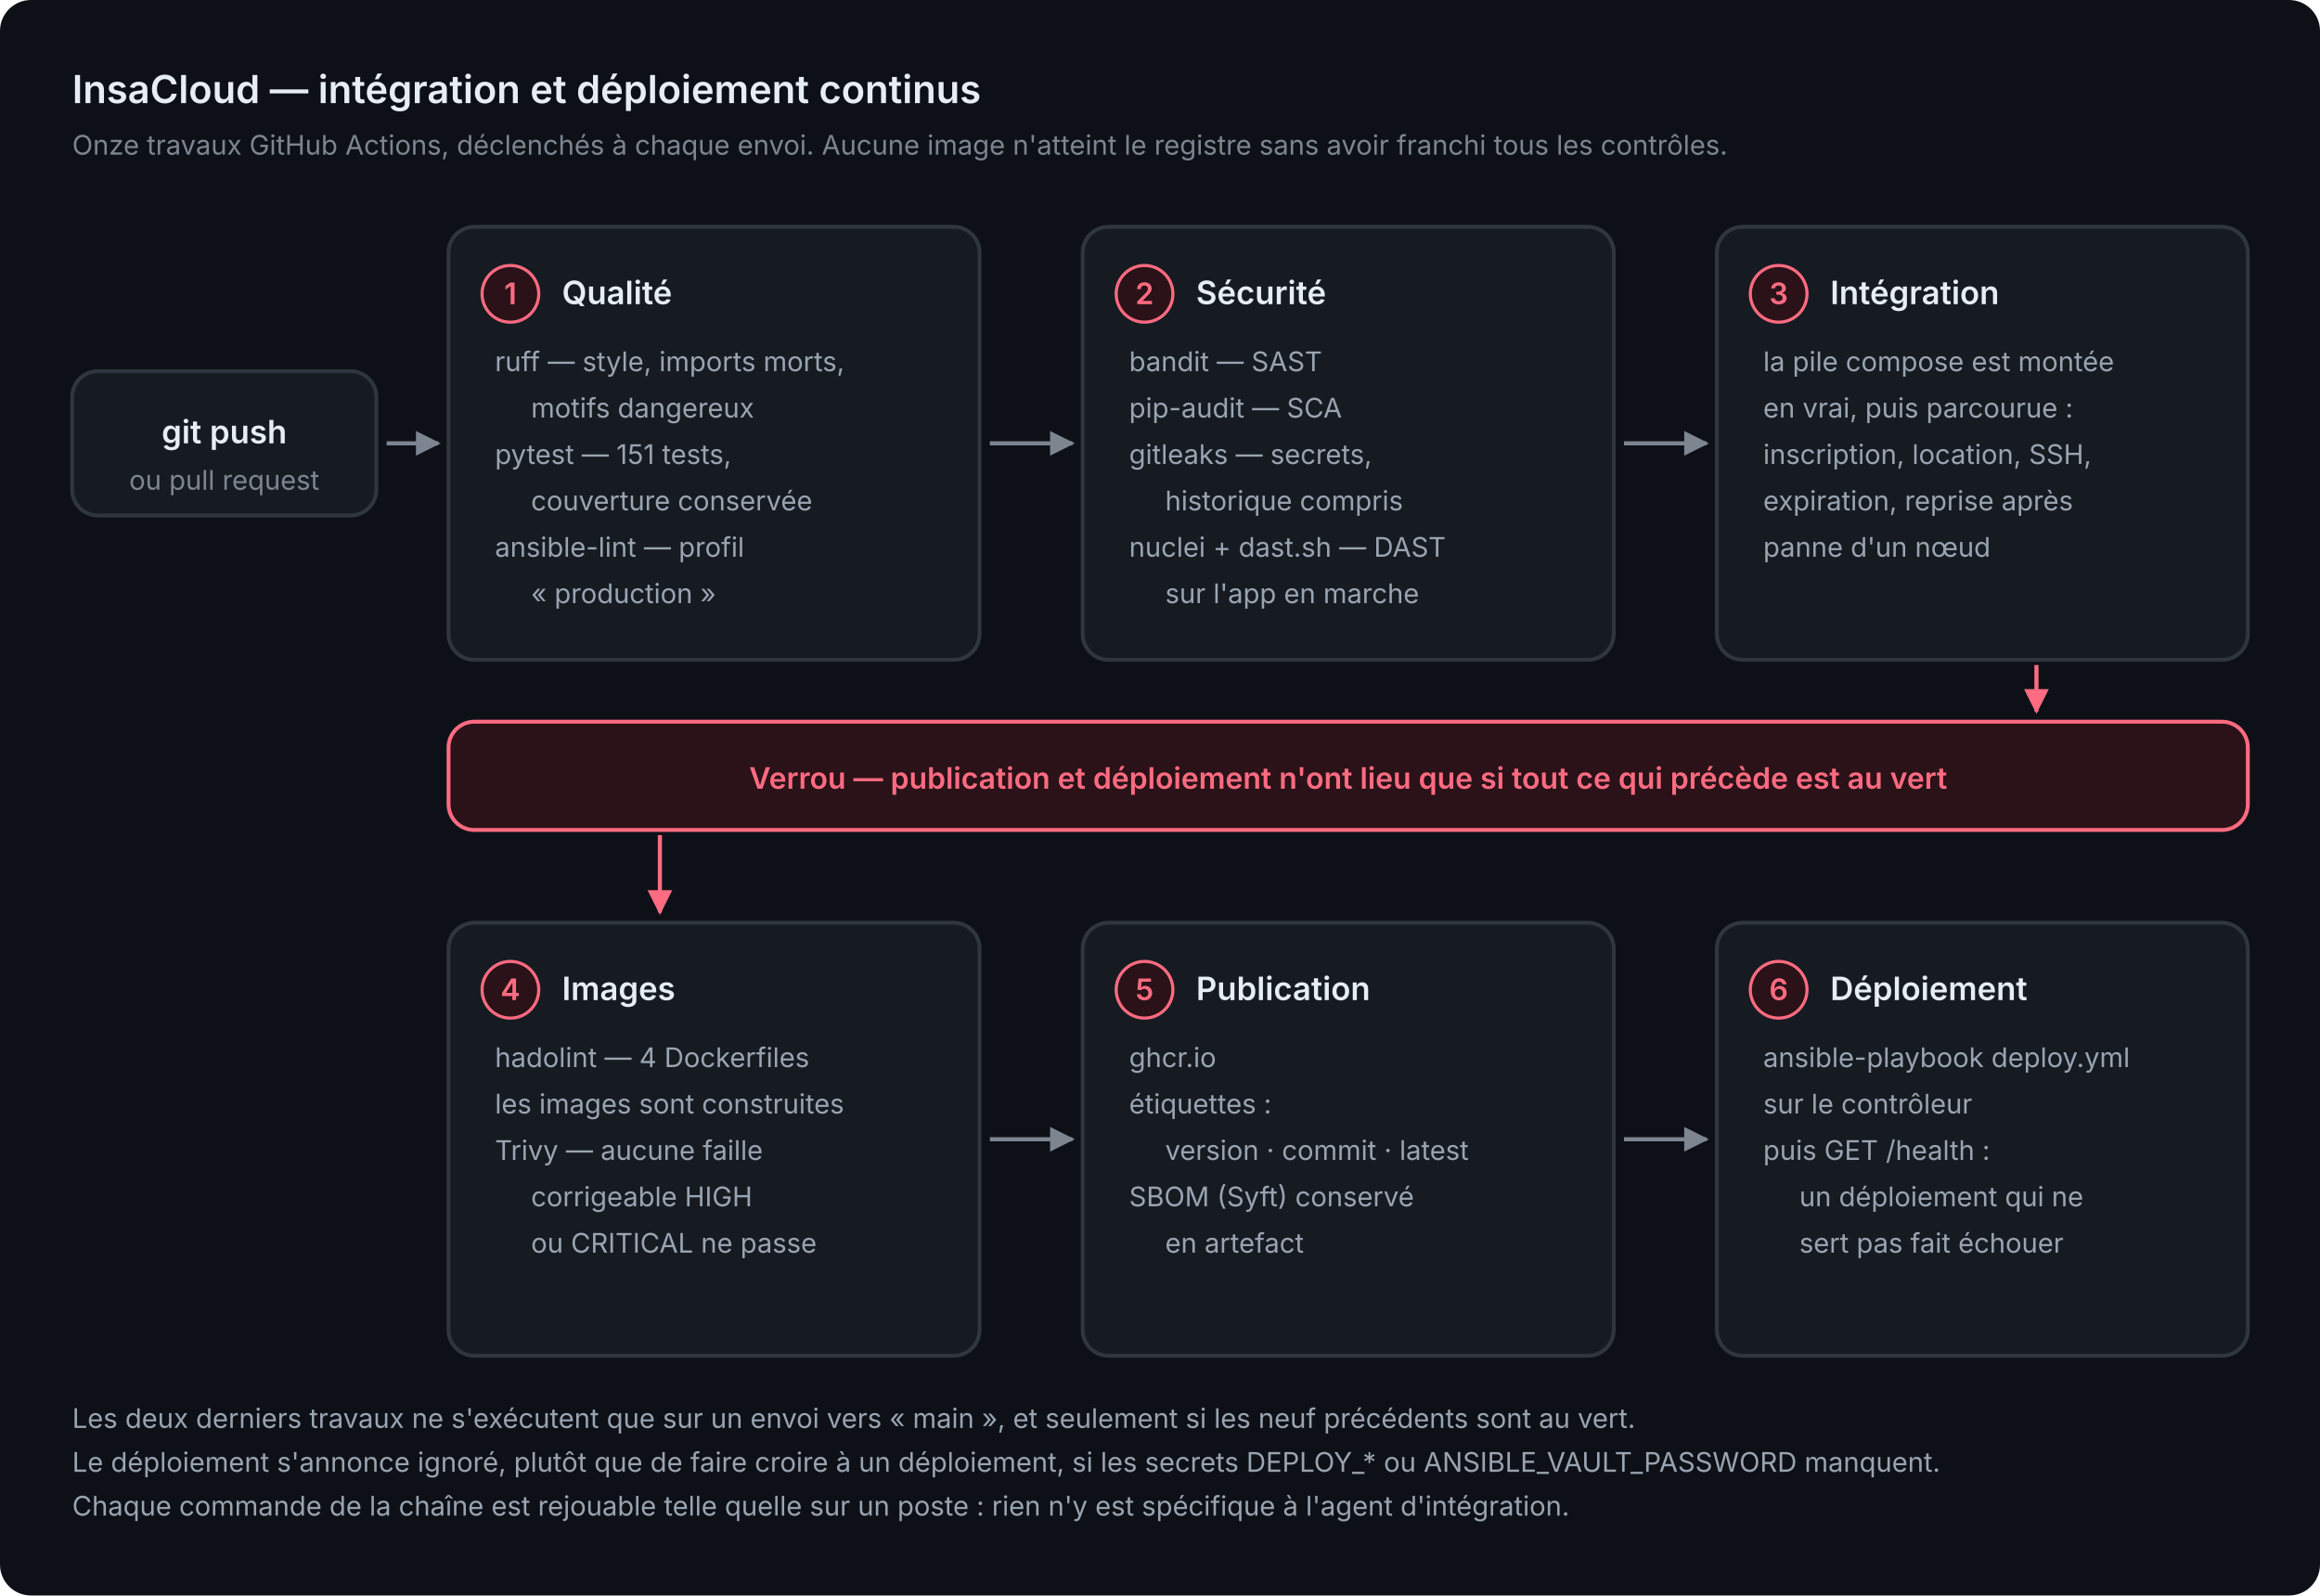
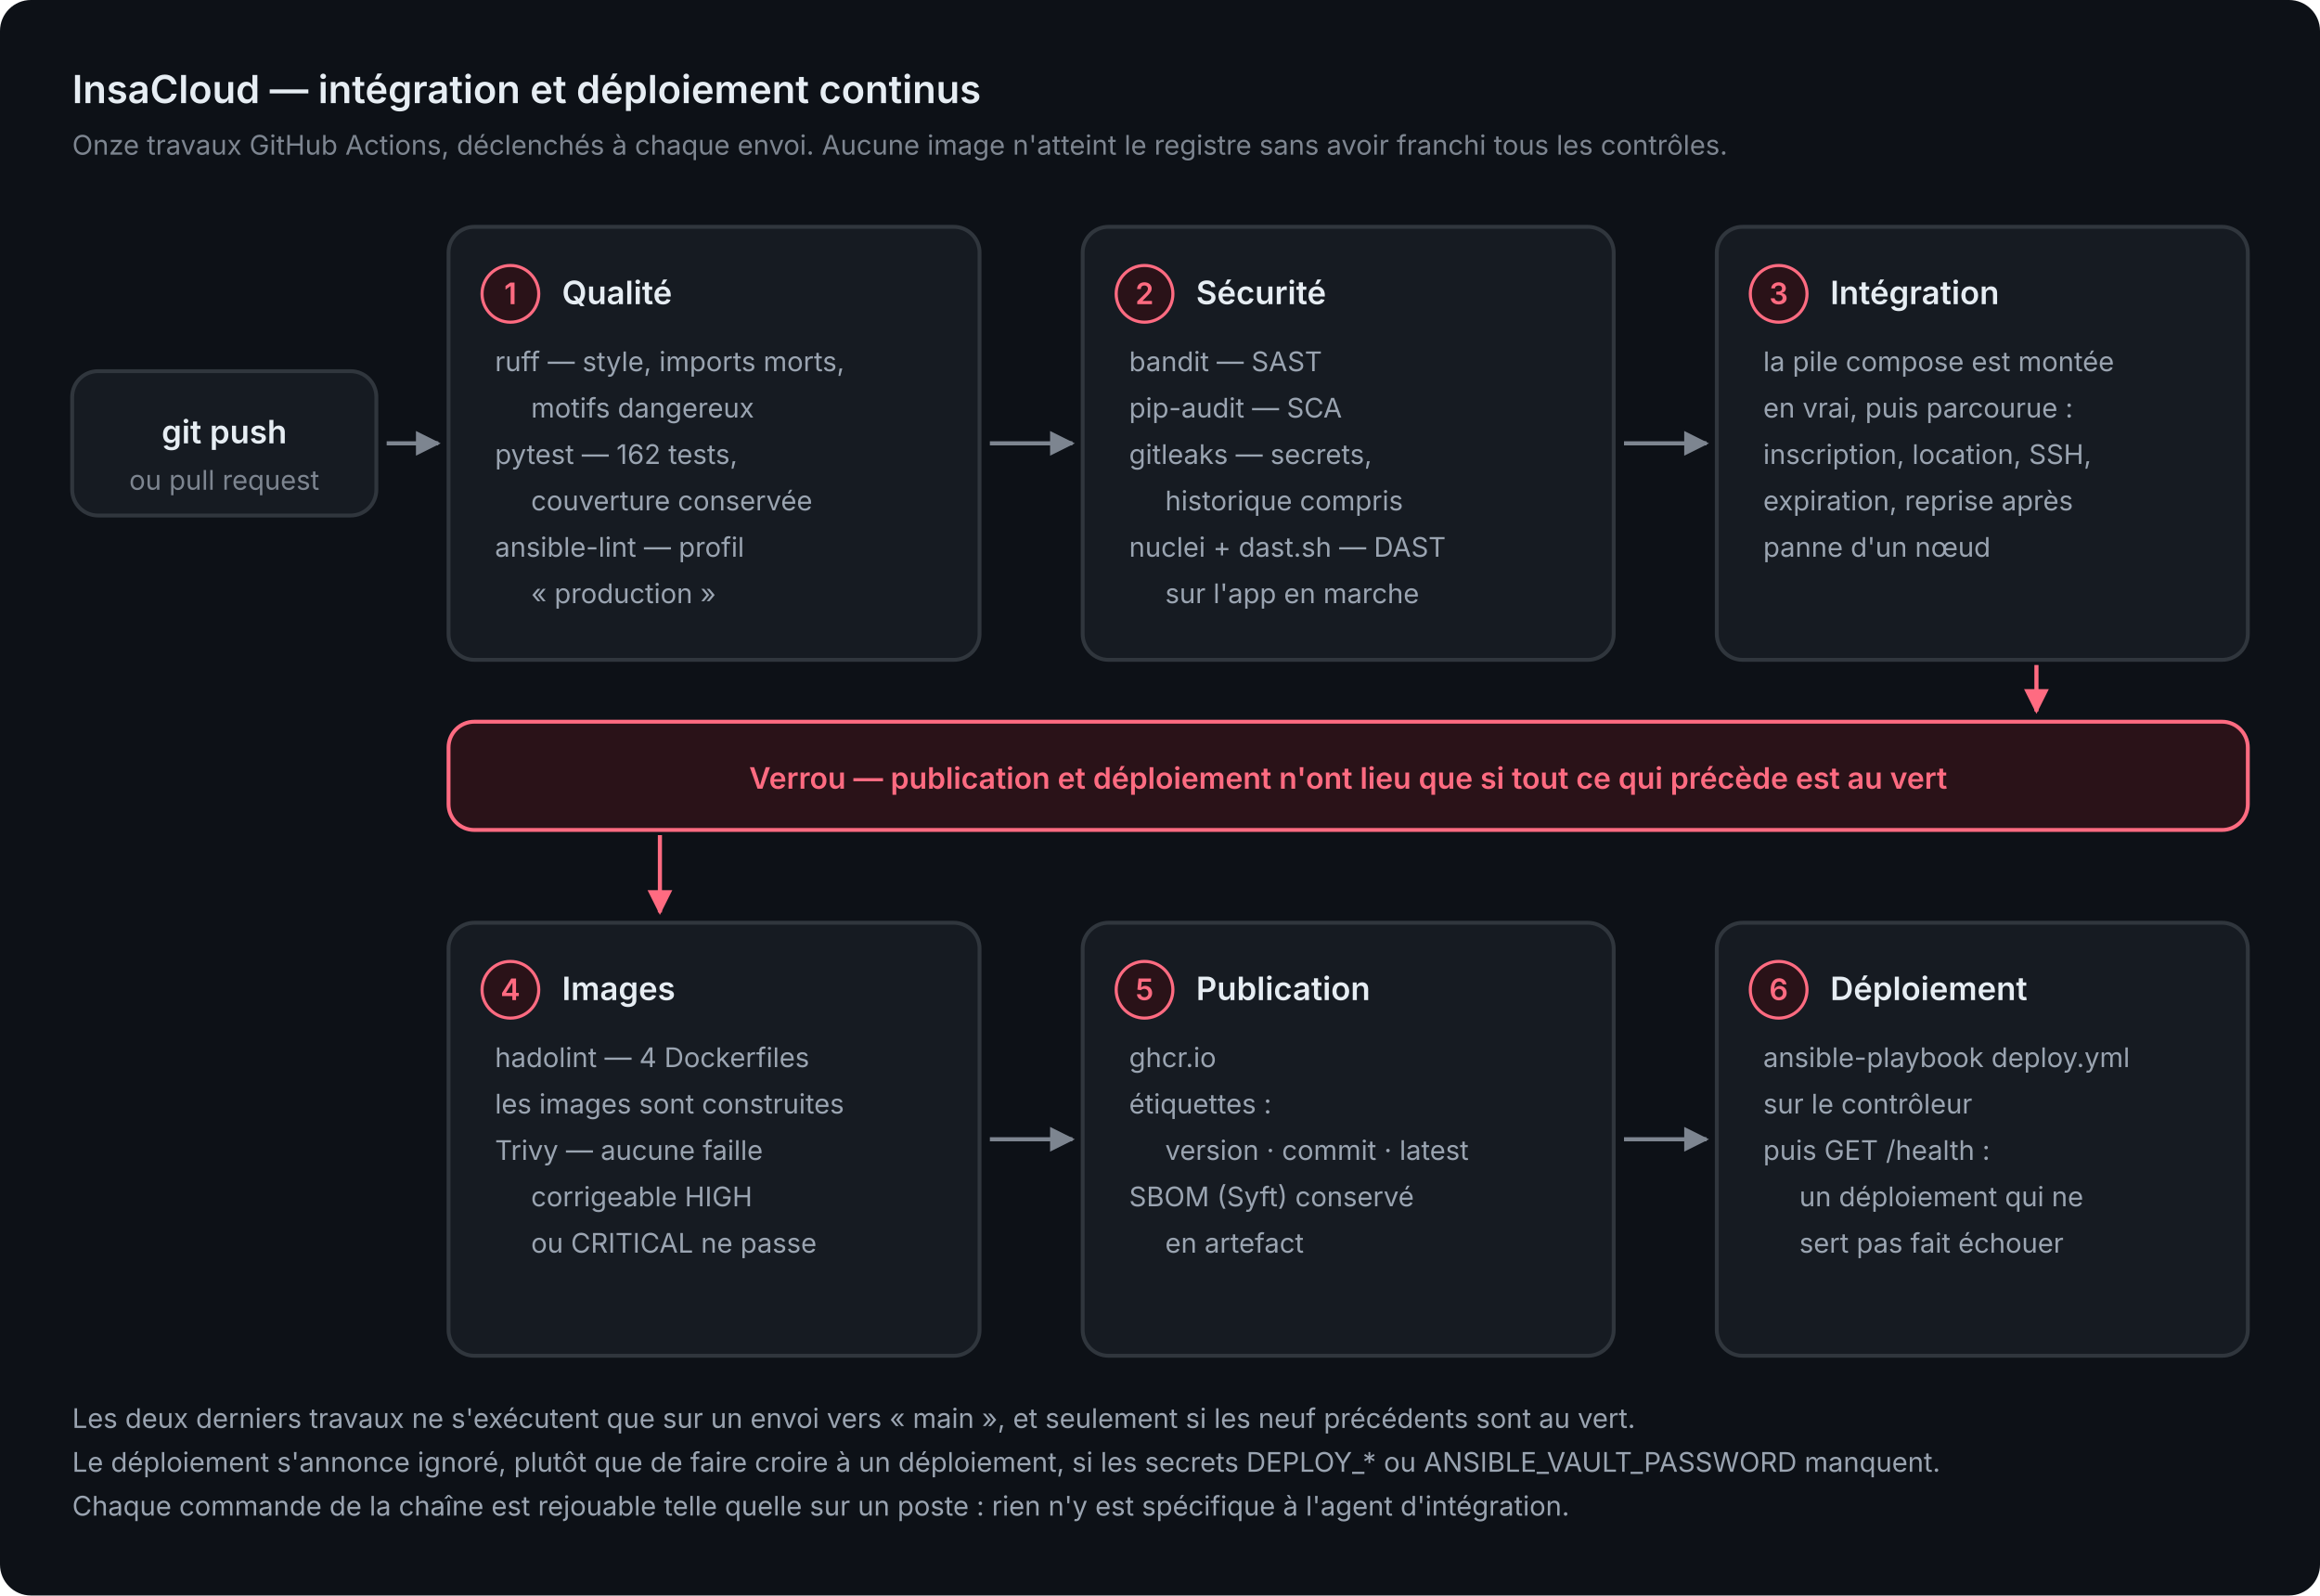
<svg xmlns="http://www.w3.org/2000/svg" viewBox="0 0 900 619" width="900" height="619" role="img" aria-label="Chaîne d'intégration et de déploiement continus : onze travaux GitHub Actions, du style au déploiement vérifié">
  <defs>
    <marker id="arrow" viewBox="0 0 10 10" refX="9" refY="5" markerWidth="6" markerHeight="6" orient="auto-start-reverse">
      <path d="M 0 0 L 10 5 L 0 10 z" fill="#7d8590" />
    </marker>
    <marker id="arrowA" viewBox="0 0 10 10" refX="9" refY="5" markerWidth="6" markerHeight="6" orient="auto-start-reverse">
      <path d="M 0 0 L 10 5 L 0 10 z" fill="#ff6b81" />
    </marker>
  </defs>
  <rect width="900" height="619" rx="12" fill="#0d1117" />
  <text x="28" y="40" font-family="-apple-system, BlinkMacSystemFont, 'Segoe UI', Inter, Roboto, sans-serif" font-size="15" font-weight="600" fill="#e6edf3">InsaCloud — intégration et déploiement continus</text>
  <text x="28" y="60" font-family="-apple-system, BlinkMacSystemFont, 'Segoe UI', Inter, Roboto, sans-serif" font-size="10.5" fill="#7d8590">Onze travaux GitHub Actions, déclenchés à chaque envoi. Aucune image n'atteint le registre sans avoir franchi tous les contrôles.</text>
  <rect x="28" y="144" width="118" height="56" rx="10" fill="#161b22" stroke="#30363d" stroke-width="1.5" />
  <text x="87" y="172" font-family="-apple-system, BlinkMacSystemFont, 'Segoe UI', Inter, Roboto, sans-serif" font-size="12.5" font-weight="600" fill="#e6edf3" text-anchor="middle">git push</text>
  <text x="87" y="190" font-family="-apple-system, BlinkMacSystemFont, 'Segoe UI', Inter, Roboto, sans-serif" font-size="10.5" fill="#7d8590" text-anchor="middle">ou pull request</text>
  <path d="M 150 172 L 170 172" fill="none" stroke="#7d8590" stroke-width="1.6" marker-end="url(#arrow)" />
  <rect x="174" y="88" width="206" height="168" rx="10" fill="#161b22" stroke="#30363d" stroke-width="1.5" />
  <circle cx="198" cy="114" r="11" fill="#2a1218" stroke="#ff6b81" stroke-width="1.2" />
  <text x="198" y="118" font-family="-apple-system, BlinkMacSystemFont, 'Segoe UI', Inter, Roboto, sans-serif" font-size="11.5" font-weight="600" fill="#ff6b81" text-anchor="middle">1</text>
  <text x="218" y="118" font-family="-apple-system, BlinkMacSystemFont, 'Segoe UI', Inter, Roboto, sans-serif" font-size="12.5" font-weight="600" fill="#e6edf3">Qualité</text>
  <text x="192" y="144" font-family="-apple-system, BlinkMacSystemFont, 'Segoe UI', Inter, Roboto, sans-serif" font-size="10.5" fill="#9aa4b1">ruff — style, imports morts,</text>
  <text x="206" y="162" font-family="-apple-system, BlinkMacSystemFont, 'Segoe UI', Inter, Roboto, sans-serif" font-size="10.5" fill="#9aa4b1">motifs dangereux</text>
-   <text x="192" y="180" font-family="-apple-system, BlinkMacSystemFont, 'Segoe UI', Inter, Roboto, sans-serif" font-size="10.5" fill="#9aa4b1">pytest — 151 tests,</text>
+   <text x="192" y="180" font-family="-apple-system, BlinkMacSystemFont, 'Segoe UI', Inter, Roboto, sans-serif" font-size="10.5" fill="#9aa4b1">pytest — 162 tests,</text>
  <text x="206" y="198" font-family="-apple-system, BlinkMacSystemFont, 'Segoe UI', Inter, Roboto, sans-serif" font-size="10.5" fill="#9aa4b1">couverture conservée</text>
  <text x="192" y="216" font-family="-apple-system, BlinkMacSystemFont, 'Segoe UI', Inter, Roboto, sans-serif" font-size="10.5" fill="#9aa4b1">ansible-lint — profil</text>
  <text x="206" y="234" font-family="-apple-system, BlinkMacSystemFont, 'Segoe UI', Inter, Roboto, sans-serif" font-size="10.5" fill="#9aa4b1">« production »</text>
  <path d="M 384 172 L 416 172" fill="none" stroke="#7d8590" stroke-width="1.6" marker-end="url(#arrow)" />
  <rect x="420" y="88" width="206" height="168" rx="10" fill="#161b22" stroke="#30363d" stroke-width="1.5" />
  <circle cx="444" cy="114" r="11" fill="#2a1218" stroke="#ff6b81" stroke-width="1.2" />
  <text x="444" y="118" font-family="-apple-system, BlinkMacSystemFont, 'Segoe UI', Inter, Roboto, sans-serif" font-size="11.5" font-weight="600" fill="#ff6b81" text-anchor="middle">2</text>
  <text x="464" y="118" font-family="-apple-system, BlinkMacSystemFont, 'Segoe UI', Inter, Roboto, sans-serif" font-size="12.5" font-weight="600" fill="#e6edf3">Sécurité</text>
  <text x="438" y="144" font-family="-apple-system, BlinkMacSystemFont, 'Segoe UI', Inter, Roboto, sans-serif" font-size="10.5" fill="#9aa4b1">bandit — SAST</text>
  <text x="438" y="162" font-family="-apple-system, BlinkMacSystemFont, 'Segoe UI', Inter, Roboto, sans-serif" font-size="10.5" fill="#9aa4b1">pip-audit — SCA</text>
  <text x="438" y="180" font-family="-apple-system, BlinkMacSystemFont, 'Segoe UI', Inter, Roboto, sans-serif" font-size="10.5" fill="#9aa4b1">gitleaks — secrets,</text>
  <text x="452" y="198" font-family="-apple-system, BlinkMacSystemFont, 'Segoe UI', Inter, Roboto, sans-serif" font-size="10.5" fill="#9aa4b1">historique compris</text>
  <text x="438" y="216" font-family="-apple-system, BlinkMacSystemFont, 'Segoe UI', Inter, Roboto, sans-serif" font-size="10.5" fill="#9aa4b1">nuclei + dast.sh — DAST</text>
  <text x="452" y="234" font-family="-apple-system, BlinkMacSystemFont, 'Segoe UI', Inter, Roboto, sans-serif" font-size="10.5" fill="#9aa4b1">sur l'app en marche</text>
  <path d="M 630 172 L 662 172" fill="none" stroke="#7d8590" stroke-width="1.6" marker-end="url(#arrow)" />
  <rect x="666" y="88" width="206" height="168" rx="10" fill="#161b22" stroke="#30363d" stroke-width="1.5" />
  <circle cx="690" cy="114" r="11" fill="#2a1218" stroke="#ff6b81" stroke-width="1.2" />
  <text x="690" y="118" font-family="-apple-system, BlinkMacSystemFont, 'Segoe UI', Inter, Roboto, sans-serif" font-size="11.5" font-weight="600" fill="#ff6b81" text-anchor="middle">3</text>
  <text x="710" y="118" font-family="-apple-system, BlinkMacSystemFont, 'Segoe UI', Inter, Roboto, sans-serif" font-size="12.5" font-weight="600" fill="#e6edf3">Intégration</text>
  <text x="684" y="144" font-family="-apple-system, BlinkMacSystemFont, 'Segoe UI', Inter, Roboto, sans-serif" font-size="10.5" fill="#9aa4b1">la pile compose est montée</text>
  <text x="684" y="162" font-family="-apple-system, BlinkMacSystemFont, 'Segoe UI', Inter, Roboto, sans-serif" font-size="10.5" fill="#9aa4b1">en vrai, puis parcourue :</text>
  <text x="684" y="180" font-family="-apple-system, BlinkMacSystemFont, 'Segoe UI', Inter, Roboto, sans-serif" font-size="10.5" fill="#9aa4b1">inscription, location, SSH,</text>
  <text x="684" y="198" font-family="-apple-system, BlinkMacSystemFont, 'Segoe UI', Inter, Roboto, sans-serif" font-size="10.5" fill="#9aa4b1">expiration, reprise après</text>
  <text x="684" y="216" font-family="-apple-system, BlinkMacSystemFont, 'Segoe UI', Inter, Roboto, sans-serif" font-size="10.5" fill="#9aa4b1">panne d'un nœud</text>
  <rect x="174" y="358" width="206" height="168" rx="10" fill="#161b22" stroke="#30363d" stroke-width="1.5" />
  <circle cx="198" cy="384" r="11" fill="#2a1218" stroke="#ff6b81" stroke-width="1.2" />
  <text x="198" y="388" font-family="-apple-system, BlinkMacSystemFont, 'Segoe UI', Inter, Roboto, sans-serif" font-size="11.5" font-weight="600" fill="#ff6b81" text-anchor="middle">4</text>
  <text x="218" y="388" font-family="-apple-system, BlinkMacSystemFont, 'Segoe UI', Inter, Roboto, sans-serif" font-size="12.5" font-weight="600" fill="#e6edf3">Images</text>
  <text x="192" y="414" font-family="-apple-system, BlinkMacSystemFont, 'Segoe UI', Inter, Roboto, sans-serif" font-size="10.5" fill="#9aa4b1">hadolint — 4 Dockerfiles</text>
  <text x="192" y="432" font-family="-apple-system, BlinkMacSystemFont, 'Segoe UI', Inter, Roboto, sans-serif" font-size="10.5" fill="#9aa4b1">les images sont construites</text>
  <text x="192" y="450" font-family="-apple-system, BlinkMacSystemFont, 'Segoe UI', Inter, Roboto, sans-serif" font-size="10.5" fill="#9aa4b1">Trivy — aucune faille</text>
  <text x="206" y="468" font-family="-apple-system, BlinkMacSystemFont, 'Segoe UI', Inter, Roboto, sans-serif" font-size="10.5" fill="#9aa4b1">corrigeable HIGH</text>
  <text x="206" y="486" font-family="-apple-system, BlinkMacSystemFont, 'Segoe UI', Inter, Roboto, sans-serif" font-size="10.5" fill="#9aa4b1">ou CRITICAL ne passe</text>
  <path d="M 384 442 L 416 442" fill="none" stroke="#7d8590" stroke-width="1.6" marker-end="url(#arrow)" />
  <rect x="420" y="358" width="206" height="168" rx="10" fill="#161b22" stroke="#30363d" stroke-width="1.5" />
  <circle cx="444" cy="384" r="11" fill="#2a1218" stroke="#ff6b81" stroke-width="1.2" />
  <text x="444" y="388" font-family="-apple-system, BlinkMacSystemFont, 'Segoe UI', Inter, Roboto, sans-serif" font-size="11.5" font-weight="600" fill="#ff6b81" text-anchor="middle">5</text>
  <text x="464" y="388" font-family="-apple-system, BlinkMacSystemFont, 'Segoe UI', Inter, Roboto, sans-serif" font-size="12.5" font-weight="600" fill="#e6edf3">Publication</text>
  <text x="438" y="414" font-family="-apple-system, BlinkMacSystemFont, 'Segoe UI', Inter, Roboto, sans-serif" font-size="10.5" fill="#9aa4b1">ghcr.io</text>
  <text x="438" y="432" font-family="-apple-system, BlinkMacSystemFont, 'Segoe UI', Inter, Roboto, sans-serif" font-size="10.5" fill="#9aa4b1">étiquettes :</text>
  <text x="452" y="450" font-family="-apple-system, BlinkMacSystemFont, 'Segoe UI', Inter, Roboto, sans-serif" font-size="10.5" fill="#9aa4b1">version · commit · latest</text>
  <text x="438" y="468" font-family="-apple-system, BlinkMacSystemFont, 'Segoe UI', Inter, Roboto, sans-serif" font-size="10.5" fill="#9aa4b1">SBOM (Syft) conservé</text>
  <text x="452" y="486" font-family="-apple-system, BlinkMacSystemFont, 'Segoe UI', Inter, Roboto, sans-serif" font-size="10.5" fill="#9aa4b1">en artefact</text>
  <path d="M 630 442 L 662 442" fill="none" stroke="#7d8590" stroke-width="1.6" marker-end="url(#arrow)" />
  <rect x="666" y="358" width="206" height="168" rx="10" fill="#161b22" stroke="#30363d" stroke-width="1.5" />
  <circle cx="690" cy="384" r="11" fill="#2a1218" stroke="#ff6b81" stroke-width="1.2" />
  <text x="690" y="388" font-family="-apple-system, BlinkMacSystemFont, 'Segoe UI', Inter, Roboto, sans-serif" font-size="11.5" font-weight="600" fill="#ff6b81" text-anchor="middle">6</text>
  <text x="710" y="388" font-family="-apple-system, BlinkMacSystemFont, 'Segoe UI', Inter, Roboto, sans-serif" font-size="12.5" font-weight="600" fill="#e6edf3">Déploiement</text>
  <text x="684" y="414" font-family="-apple-system, BlinkMacSystemFont, 'Segoe UI', Inter, Roboto, sans-serif" font-size="10.5" fill="#9aa4b1">ansible-playbook deploy.yml</text>
  <text x="684" y="432" font-family="-apple-system, BlinkMacSystemFont, 'Segoe UI', Inter, Roboto, sans-serif" font-size="10.5" fill="#9aa4b1">sur le contrôleur</text>
  <text x="684" y="450" font-family="-apple-system, BlinkMacSystemFont, 'Segoe UI', Inter, Roboto, sans-serif" font-size="10.5" fill="#9aa4b1">puis GET /health :</text>
  <text x="698" y="468" font-family="-apple-system, BlinkMacSystemFont, 'Segoe UI', Inter, Roboto, sans-serif" font-size="10.5" fill="#9aa4b1">un déploiement qui ne</text>
  <text x="698" y="486" font-family="-apple-system, BlinkMacSystemFont, 'Segoe UI', Inter, Roboto, sans-serif" font-size="10.5" fill="#9aa4b1">sert pas fait échouer</text>
  <rect x="174" y="280" width="698" height="42" rx="10" fill="#2a1218" stroke="#ff6b81" stroke-width="1.5" />
  <text x="523" y="306" font-family="-apple-system, BlinkMacSystemFont, 'Segoe UI', Inter, Roboto, sans-serif" font-size="11.5" font-weight="600" fill="#ff6b81" text-anchor="middle">Verrou — publication et déploiement n'ont lieu que si tout ce qui précède est au vert</text>
  <path d="M 790 258 L 790 276" fill="none" stroke="#ff6b81" stroke-width="1.6" marker-end="url(#arrowA)" />
  <path d="M 256 324 L 256 354" fill="none" stroke="#ff6b81" stroke-width="1.6" marker-end="url(#arrowA)" />
  <text x="28" y="554" font-family="-apple-system, BlinkMacSystemFont, 'Segoe UI', Inter, Roboto, sans-serif" font-size="10.5" fill="#9aa4b1">Les deux derniers travaux ne s'exécutent que sur un envoi vers « main », et seulement si les neuf précédents sont au vert.</text>
  <text x="28" y="571" font-family="-apple-system, BlinkMacSystemFont, 'Segoe UI', Inter, Roboto, sans-serif" font-size="10.5" fill="#9aa4b1">Le déploiement s'annonce ignoré, plutôt que de faire croire à un déploiement, si les secrets DEPLOY_* ou ANSIBLE_VAULT_PASSWORD manquent.</text>
  <text x="28" y="588" font-family="-apple-system, BlinkMacSystemFont, 'Segoe UI', Inter, Roboto, sans-serif" font-size="10.5" fill="#9aa4b1">Chaque commande de la chaîne est rejouable telle quelle sur un poste : rien n'y est spécifique à l'agent d'intégration.</text>
</svg>
